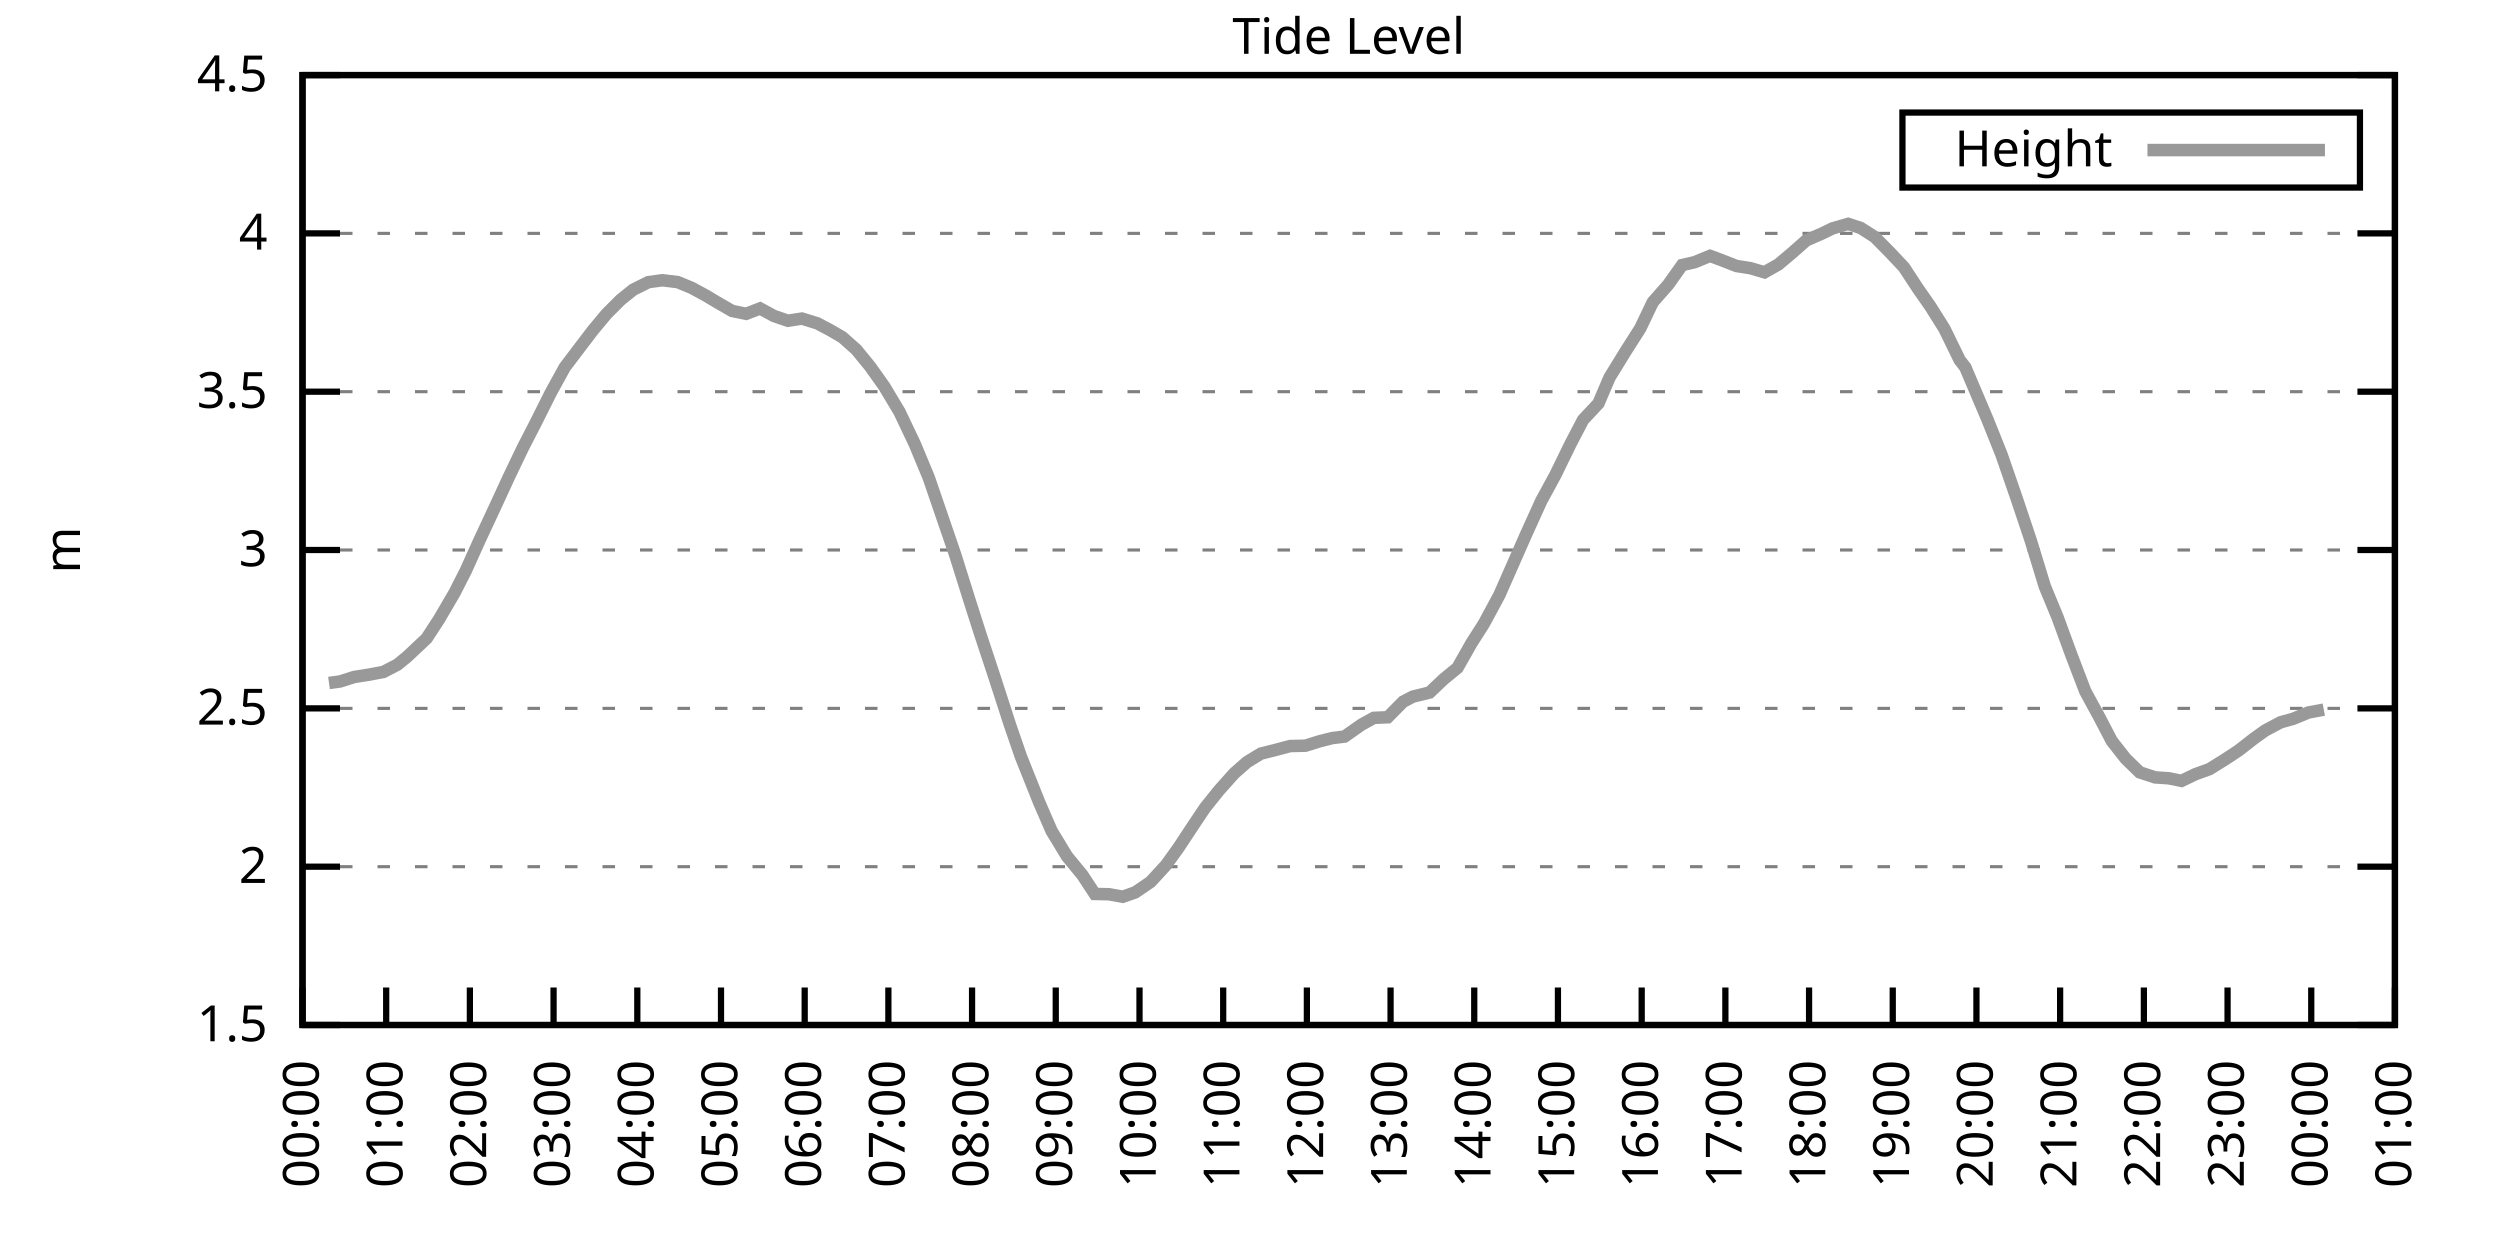
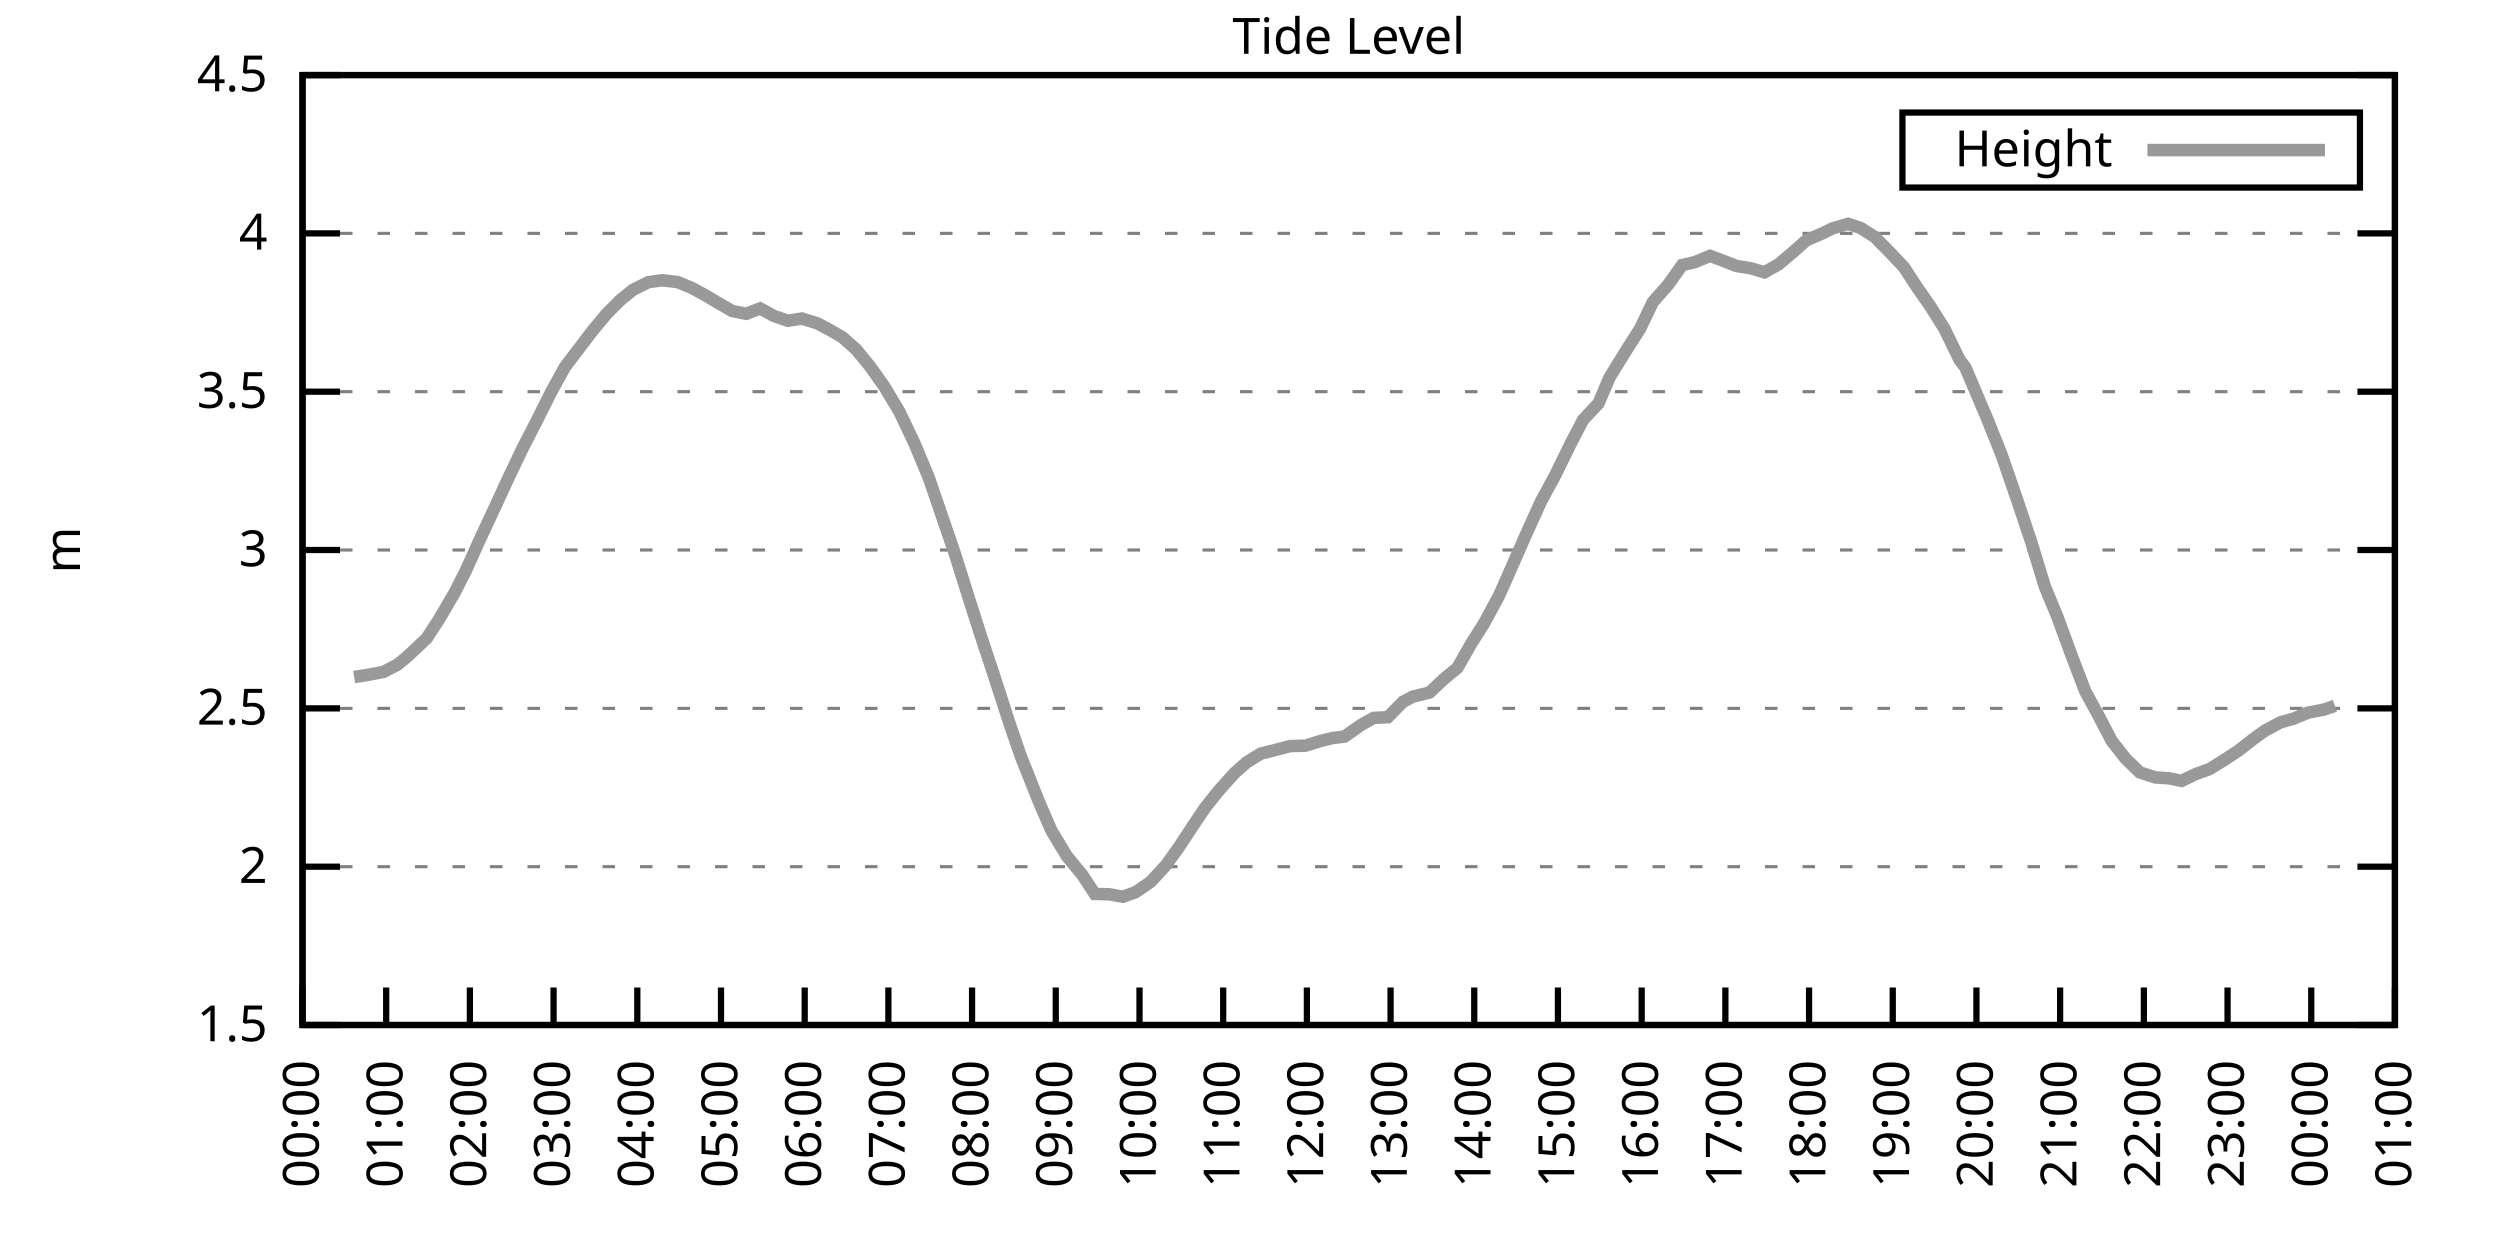
<svg xmlns="http://www.w3.org/2000/svg" xmlns:xlink="http://www.w3.org/1999/xlink" width="400" height="200" viewBox="0 0 400 200">
  <g id="gnuplot_canvas">
    <rect x="0" y="0" width="400" height="200" fill="none" />
    <defs>
      <circle id="gpDot" r="0.5" stroke-width="0.5" stroke="currentColor" />
      <path id="gpPt0" stroke-width="0.333" stroke="currentColor" d="M-1,0 h2 M0,-1 v2" />
      <path id="gpPt1" stroke-width="0.333" stroke="currentColor" d="M-1,-1 L1,1 M1,-1 L-1,1" />
      <path id="gpPt2" stroke-width="0.333" stroke="currentColor" d="M-1,0 L1,0 M0,-1 L0,1 M-1,-1 L1,1 M-1,1 L1,-1" />
      <rect id="gpPt3" stroke-width="0.333" stroke="currentColor" x="-1" y="-1" width="2" height="2" />
      <rect id="gpPt4" stroke-width="0.333" stroke="currentColor" fill="currentColor" x="-1" y="-1" width="2" height="2" />
      <circle id="gpPt5" stroke-width="0.333" stroke="currentColor" cx="0" cy="0" r="1" />
      <use xlink:href="#gpPt5" id="gpPt6" fill="currentColor" stroke="none" />
      <path id="gpPt7" stroke-width="0.333" stroke="currentColor" d="M0,-1.33 L-1.33,0.67 L1.33,0.67 z" />
      <use xlink:href="#gpPt7" id="gpPt8" fill="currentColor" stroke="none" />
      <use xlink:href="#gpPt7" id="gpPt9" stroke="currentColor" transform="rotate(180)" />
      <use xlink:href="#gpPt9" id="gpPt10" fill="currentColor" stroke="none" />
      <use xlink:href="#gpPt3" id="gpPt11" stroke="currentColor" transform="rotate(45)" />
      <use xlink:href="#gpPt11" id="gpPt12" fill="currentColor" stroke="none" />
      <path id="gpPt13" stroke-width="0.333" stroke="currentColor" d="M0,1.330 L1.265,0.411 L0.782,-1.067 L-0.782,-1.076 L-1.265,0.411 z" />
      <use xlink:href="#gpPt13" id="gpPt14" fill="currentColor" stroke="none" />
      <filter id="textbox" filterUnits="objectBoundingBox" x="0" y="0" height="1" width="1">
        <feFlood flood-color="white" flood-opacity="1" result="bgnd" />
        <feComposite in="SourceGraphic" in2="bgnd" operator="atop" />
      </filter>
      <filter id="greybox" filterUnits="objectBoundingBox" x="0" y="0" height="1" width="1">
        <feFlood flood-color="lightgrey" flood-opacity="1" result="grey" />
        <feComposite in="SourceGraphic" in2="grey" operator="atop" />
      </filter>
    </defs>
    <g fill="none" color="white" stroke="currentColor" stroke-width="1.00" stroke-linecap="butt" stroke-linejoin="miter">
</g>
    <g fill="none" color="black" stroke="currentColor" stroke-width="1.00" stroke-linecap="butt" stroke-linejoin="miter">
      <g stroke="none" shape-rendering="crispEdges">
        <polygon fill="rgb(255, 255, 255)" points="48.40,164.00 383.18,164.00 383.18,12.02 48.40,12.02 " />
      </g>
    </g>
    <g fill="none" color="black" stroke="currentColor" stroke-width="1.00" stroke-linecap="butt" stroke-linejoin="miter">
</g>
    <g fill="none" color="black" stroke="black" stroke-width="0.50" stroke-linecap="butt" stroke-linejoin="miter">
</g>
    <g fill="none" color="gray" stroke="currentColor" stroke-width="0.50" stroke-linecap="butt" stroke-linejoin="miter">
      <path stroke="gray" stroke-dasharray="2,4" class="gridline" d="M48.40,164.00 L383.19,164.00  " />
    </g>
    <g fill="none" color="gray" stroke="gray" stroke-width="1.00" stroke-linecap="butt" stroke-linejoin="miter">
</g>
    <g fill="none" color="black" stroke="currentColor" stroke-width="1.00" stroke-linecap="butt" stroke-linejoin="miter">
      <path stroke="black" d="M48.40,164.00 L54.40,164.00 M383.19,164.00 L377.19,164.00  " />
      <g transform="translate(42.80,166.60)" stroke="none" fill="black" font-family="Sans" font-size="8.00" text-anchor="end">
        <text>
          <tspan font-family="Sans"> 1.5</tspan>
        </text>
      </g>
    </g>
    <g fill="none" color="black" stroke="currentColor" stroke-width="1.00" stroke-linecap="butt" stroke-linejoin="miter">
</g>
    <g fill="none" color="black" stroke="black" stroke-width="0.50" stroke-linecap="butt" stroke-linejoin="miter">
</g>
    <g fill="none" color="gray" stroke="currentColor" stroke-width="0.50" stroke-linecap="butt" stroke-linejoin="miter">
      <path stroke="gray" stroke-dasharray="2,4" class="gridline" d="M48.40,138.67 L383.19,138.67  " />
    </g>
    <g fill="none" color="gray" stroke="gray" stroke-width="1.00" stroke-linecap="butt" stroke-linejoin="miter">
</g>
    <g fill="none" color="black" stroke="currentColor" stroke-width="1.00" stroke-linecap="butt" stroke-linejoin="miter">
      <path stroke="black" d="M48.40,138.67 L54.40,138.67 M383.19,138.67 L377.19,138.67  " />
      <g transform="translate(42.80,141.27)" stroke="none" fill="black" font-family="Sans" font-size="8.00" text-anchor="end">
        <text>
          <tspan font-family="Sans"> 2</tspan>
        </text>
      </g>
    </g>
    <g fill="none" color="black" stroke="currentColor" stroke-width="1.00" stroke-linecap="butt" stroke-linejoin="miter">
</g>
    <g fill="none" color="black" stroke="black" stroke-width="0.50" stroke-linecap="butt" stroke-linejoin="miter">
</g>
    <g fill="none" color="gray" stroke="currentColor" stroke-width="0.50" stroke-linecap="butt" stroke-linejoin="miter">
      <path stroke="gray" stroke-dasharray="2,4" class="gridline" d="M48.40,113.34 L383.19,113.34  " />
    </g>
    <g fill="none" color="gray" stroke="gray" stroke-width="1.00" stroke-linecap="butt" stroke-linejoin="miter">
</g>
    <g fill="none" color="black" stroke="currentColor" stroke-width="1.00" stroke-linecap="butt" stroke-linejoin="miter">
      <path stroke="black" d="M48.40,113.34 L54.40,113.34 M383.19,113.34 L377.19,113.34  " />
      <g transform="translate(42.80,115.94)" stroke="none" fill="black" font-family="Sans" font-size="8.00" text-anchor="end">
        <text>
          <tspan font-family="Sans"> 2.5</tspan>
        </text>
      </g>
    </g>
    <g fill="none" color="black" stroke="currentColor" stroke-width="1.00" stroke-linecap="butt" stroke-linejoin="miter">
</g>
    <g fill="none" color="black" stroke="black" stroke-width="0.50" stroke-linecap="butt" stroke-linejoin="miter">
</g>
    <g fill="none" color="gray" stroke="currentColor" stroke-width="0.50" stroke-linecap="butt" stroke-linejoin="miter">
      <path stroke="gray" stroke-dasharray="2,4" class="gridline" d="M48.40,88.00 L383.19,88.00  " />
    </g>
    <g fill="none" color="gray" stroke="gray" stroke-width="1.00" stroke-linecap="butt" stroke-linejoin="miter">
</g>
    <g fill="none" color="black" stroke="currentColor" stroke-width="1.00" stroke-linecap="butt" stroke-linejoin="miter">
      <path stroke="black" d="M48.40,88.00 L54.40,88.00 M383.19,88.00 L377.19,88.00  " />
      <g transform="translate(42.80,90.60)" stroke="none" fill="black" font-family="Sans" font-size="8.00" text-anchor="end">
        <text>
          <tspan font-family="Sans"> 3</tspan>
        </text>
      </g>
    </g>
    <g fill="none" color="black" stroke="currentColor" stroke-width="1.00" stroke-linecap="butt" stroke-linejoin="miter">
</g>
    <g fill="none" color="black" stroke="black" stroke-width="0.50" stroke-linecap="butt" stroke-linejoin="miter">
</g>
    <g fill="none" color="gray" stroke="currentColor" stroke-width="0.50" stroke-linecap="butt" stroke-linejoin="miter">
      <path stroke="gray" stroke-dasharray="2,4" class="gridline" d="M48.40,62.67 L383.19,62.67  " />
    </g>
    <g fill="none" color="gray" stroke="gray" stroke-width="1.00" stroke-linecap="butt" stroke-linejoin="miter">
</g>
    <g fill="none" color="black" stroke="currentColor" stroke-width="1.00" stroke-linecap="butt" stroke-linejoin="miter">
      <path stroke="black" d="M48.40,62.67 L54.40,62.67 M383.19,62.67 L377.19,62.67  " />
      <g transform="translate(42.80,65.27)" stroke="none" fill="black" font-family="Sans" font-size="8.00" text-anchor="end">
        <text>
          <tspan font-family="Sans"> 3.5</tspan>
        </text>
      </g>
    </g>
    <g fill="none" color="black" stroke="currentColor" stroke-width="1.00" stroke-linecap="butt" stroke-linejoin="miter">
</g>
    <g fill="none" color="black" stroke="black" stroke-width="0.50" stroke-linecap="butt" stroke-linejoin="miter">
</g>
    <g fill="none" color="gray" stroke="currentColor" stroke-width="0.50" stroke-linecap="butt" stroke-linejoin="miter">
      <path stroke="gray" stroke-dasharray="2,4" class="gridline" d="M48.40,37.34 L383.19,37.34  " />
    </g>
    <g fill="none" color="gray" stroke="gray" stroke-width="1.00" stroke-linecap="butt" stroke-linejoin="miter">
</g>
    <g fill="none" color="black" stroke="currentColor" stroke-width="1.00" stroke-linecap="butt" stroke-linejoin="miter">
      <path stroke="black" d="M48.40,37.34 L54.40,37.34 M383.19,37.34 L377.19,37.34  " />
      <g transform="translate(42.80,39.94)" stroke="none" fill="black" font-family="Sans" font-size="8.00" text-anchor="end">
        <text>
          <tspan font-family="Sans"> 4</tspan>
        </text>
      </g>
    </g>
    <g fill="none" color="black" stroke="currentColor" stroke-width="1.00" stroke-linecap="butt" stroke-linejoin="miter">
</g>
    <g fill="none" color="black" stroke="black" stroke-width="0.50" stroke-linecap="butt" stroke-linejoin="miter">
</g>
    <g fill="none" color="gray" stroke="currentColor" stroke-width="0.50" stroke-linecap="butt" stroke-linejoin="miter">
      <path stroke="gray" stroke-dasharray="2,4" class="gridline" d="M48.40,12.01 L383.19,12.01  " />
    </g>
    <g fill="none" color="gray" stroke="gray" stroke-width="1.00" stroke-linecap="butt" stroke-linejoin="miter">
</g>
    <g fill="none" color="black" stroke="currentColor" stroke-width="1.00" stroke-linecap="butt" stroke-linejoin="miter">
      <path stroke="black" d="M48.40,12.01 L54.40,12.01 M383.19,12.01 L377.19,12.01  " />
      <g transform="translate(42.80,14.61)" stroke="none" fill="black" font-family="Sans" font-size="8.00" text-anchor="end">
        <text>
          <tspan font-family="Sans"> 4.5</tspan>
        </text>
      </g>
    </g>
    <g fill="none" color="black" stroke="currentColor" stroke-width="1.00" stroke-linecap="butt" stroke-linejoin="miter">
      <path stroke="black" d="M48.40,164.00 L48.40,158.00  " />
      <g transform="translate(51.00,169.60) rotate(270.00)" stroke="none" fill="black" font-family="Sans" font-size="8.00" text-anchor="end">
        <text>
          <tspan font-family="Sans">00:00</tspan>
        </text>
      </g>
    </g>
    <g fill="none" color="black" stroke="currentColor" stroke-width="1.00" stroke-linecap="butt" stroke-linejoin="miter">
      <path stroke="black" d="M61.79,164.00 L61.79,158.00  " />
      <g transform="translate(64.39,169.60) rotate(270.00)" stroke="none" fill="black" font-family="Sans" font-size="8.00" text-anchor="end">
        <text>
          <tspan font-family="Sans">01:00</tspan>
        </text>
      </g>
    </g>
    <g fill="none" color="black" stroke="currentColor" stroke-width="1.00" stroke-linecap="butt" stroke-linejoin="miter">
      <path stroke="black" d="M75.18,164.00 L75.18,158.00  " />
      <g transform="translate(77.78,169.60) rotate(270.00)" stroke="none" fill="black" font-family="Sans" font-size="8.00" text-anchor="end">
        <text>
          <tspan font-family="Sans">02:00</tspan>
        </text>
      </g>
    </g>
    <g fill="none" color="black" stroke="currentColor" stroke-width="1.00" stroke-linecap="butt" stroke-linejoin="miter">
      <path stroke="black" d="M88.57,164.00 L88.57,158.00  " />
      <g transform="translate(91.17,169.60) rotate(270.00)" stroke="none" fill="black" font-family="Sans" font-size="8.00" text-anchor="end">
        <text>
          <tspan font-family="Sans">03:00</tspan>
        </text>
      </g>
    </g>
    <g fill="none" color="black" stroke="currentColor" stroke-width="1.00" stroke-linecap="butt" stroke-linejoin="miter">
      <path stroke="black" d="M101.97,164.00 L101.97,158.00  " />
      <g transform="translate(104.57,169.60) rotate(270.00)" stroke="none" fill="black" font-family="Sans" font-size="8.00" text-anchor="end">
        <text>
          <tspan font-family="Sans">04:00</tspan>
        </text>
      </g>
    </g>
    <g fill="none" color="black" stroke="currentColor" stroke-width="1.00" stroke-linecap="butt" stroke-linejoin="miter">
      <path stroke="black" d="M115.36,164.00 L115.36,158.00  " />
      <g transform="translate(117.96,169.60) rotate(270.00)" stroke="none" fill="black" font-family="Sans" font-size="8.00" text-anchor="end">
        <text>
          <tspan font-family="Sans">05:00</tspan>
        </text>
      </g>
    </g>
    <g fill="none" color="black" stroke="currentColor" stroke-width="1.00" stroke-linecap="butt" stroke-linejoin="miter">
      <path stroke="black" d="M128.75,164.00 L128.75,158.00  " />
      <g transform="translate(131.35,169.60) rotate(270.00)" stroke="none" fill="black" font-family="Sans" font-size="8.00" text-anchor="end">
        <text>
          <tspan font-family="Sans">06:00</tspan>
        </text>
      </g>
    </g>
    <g fill="none" color="black" stroke="currentColor" stroke-width="1.00" stroke-linecap="butt" stroke-linejoin="miter">
      <path stroke="black" d="M142.14,164.00 L142.14,158.00  " />
      <g transform="translate(144.74,169.60) rotate(270.00)" stroke="none" fill="black" font-family="Sans" font-size="8.00" text-anchor="end">
        <text>
          <tspan font-family="Sans">07:00</tspan>
        </text>
      </g>
    </g>
    <g fill="none" color="black" stroke="currentColor" stroke-width="1.00" stroke-linecap="butt" stroke-linejoin="miter">
      <path stroke="black" d="M155.53,164.00 L155.53,158.00  " />
      <g transform="translate(158.13,169.60) rotate(270.00)" stroke="none" fill="black" font-family="Sans" font-size="8.00" text-anchor="end">
        <text>
          <tspan font-family="Sans">08:00</tspan>
        </text>
      </g>
    </g>
    <g fill="none" color="black" stroke="currentColor" stroke-width="1.00" stroke-linecap="butt" stroke-linejoin="miter">
      <path stroke="black" d="M168.92,164.00 L168.92,158.00  " />
      <g transform="translate(171.52,169.60) rotate(270.00)" stroke="none" fill="black" font-family="Sans" font-size="8.00" text-anchor="end">
        <text>
          <tspan font-family="Sans">09:00</tspan>
        </text>
      </g>
    </g>
    <g fill="none" color="black" stroke="currentColor" stroke-width="1.00" stroke-linecap="butt" stroke-linejoin="miter">
      <path stroke="black" d="M182.32,164.00 L182.32,158.00  " />
      <g transform="translate(184.92,169.60) rotate(270.00)" stroke="none" fill="black" font-family="Sans" font-size="8.00" text-anchor="end">
        <text>
          <tspan font-family="Sans">10:00</tspan>
        </text>
      </g>
    </g>
    <g fill="none" color="black" stroke="currentColor" stroke-width="1.00" stroke-linecap="butt" stroke-linejoin="miter">
      <path stroke="black" d="M195.71,164.00 L195.71,158.00  " />
      <g transform="translate(198.31,169.60) rotate(270.00)" stroke="none" fill="black" font-family="Sans" font-size="8.00" text-anchor="end">
        <text>
          <tspan font-family="Sans">11:00</tspan>
        </text>
      </g>
    </g>
    <g fill="none" color="black" stroke="currentColor" stroke-width="1.00" stroke-linecap="butt" stroke-linejoin="miter">
      <path stroke="black" d="M209.10,164.00 L209.10,158.00  " />
      <g transform="translate(211.70,169.60) rotate(270.00)" stroke="none" fill="black" font-family="Sans" font-size="8.00" text-anchor="end">
        <text>
          <tspan font-family="Sans">12:00</tspan>
        </text>
      </g>
    </g>
    <g fill="none" color="black" stroke="currentColor" stroke-width="1.00" stroke-linecap="butt" stroke-linejoin="miter">
      <path stroke="black" d="M222.49,164.00 L222.49,158.00  " />
      <g transform="translate(225.09,169.60) rotate(270.00)" stroke="none" fill="black" font-family="Sans" font-size="8.00" text-anchor="end">
        <text>
          <tspan font-family="Sans">13:00</tspan>
        </text>
      </g>
    </g>
    <g fill="none" color="black" stroke="currentColor" stroke-width="1.00" stroke-linecap="butt" stroke-linejoin="miter">
      <path stroke="black" d="M235.88,164.00 L235.88,158.00  " />
      <g transform="translate(238.48,169.60) rotate(270.00)" stroke="none" fill="black" font-family="Sans" font-size="8.00" text-anchor="end">
        <text>
          <tspan font-family="Sans">14:00</tspan>
        </text>
      </g>
    </g>
    <g fill="none" color="black" stroke="currentColor" stroke-width="1.00" stroke-linecap="butt" stroke-linejoin="miter">
      <path stroke="black" d="M249.27,164.00 L249.27,158.00  " />
      <g transform="translate(251.87,169.60) rotate(270.00)" stroke="none" fill="black" font-family="Sans" font-size="8.00" text-anchor="end">
        <text>
          <tspan font-family="Sans">15:00</tspan>
        </text>
      </g>
    </g>
    <g fill="none" color="black" stroke="currentColor" stroke-width="1.00" stroke-linecap="butt" stroke-linejoin="miter">
      <path stroke="black" d="M262.67,164.00 L262.67,158.00  " />
      <g transform="translate(265.27,169.60) rotate(270.00)" stroke="none" fill="black" font-family="Sans" font-size="8.00" text-anchor="end">
        <text>
          <tspan font-family="Sans">16:00</tspan>
        </text>
      </g>
    </g>
    <g fill="none" color="black" stroke="currentColor" stroke-width="1.00" stroke-linecap="butt" stroke-linejoin="miter">
      <path stroke="black" d="M276.06,164.00 L276.06,158.00  " />
      <g transform="translate(278.66,169.60) rotate(270.00)" stroke="none" fill="black" font-family="Sans" font-size="8.00" text-anchor="end">
        <text>
          <tspan font-family="Sans">17:00</tspan>
        </text>
      </g>
    </g>
    <g fill="none" color="black" stroke="currentColor" stroke-width="1.00" stroke-linecap="butt" stroke-linejoin="miter">
      <path stroke="black" d="M289.45,164.00 L289.45,158.00  " />
      <g transform="translate(292.05,169.60) rotate(270.00)" stroke="none" fill="black" font-family="Sans" font-size="8.00" text-anchor="end">
        <text>
          <tspan font-family="Sans">18:00</tspan>
        </text>
      </g>
    </g>
    <g fill="none" color="black" stroke="currentColor" stroke-width="1.00" stroke-linecap="butt" stroke-linejoin="miter">
      <path stroke="black" d="M302.84,164.00 L302.84,158.00  " />
      <g transform="translate(305.44,169.60) rotate(270.00)" stroke="none" fill="black" font-family="Sans" font-size="8.00" text-anchor="end">
        <text>
          <tspan font-family="Sans">19:00</tspan>
        </text>
      </g>
    </g>
    <g fill="none" color="black" stroke="currentColor" stroke-width="1.00" stroke-linecap="butt" stroke-linejoin="miter">
      <path stroke="black" d="M316.23,164.00 L316.23,158.00  " />
      <g transform="translate(318.83,169.60) rotate(270.00)" stroke="none" fill="black" font-family="Sans" font-size="8.00" text-anchor="end">
        <text>
          <tspan font-family="Sans">20:00</tspan>
        </text>
      </g>
    </g>
    <g fill="none" color="black" stroke="currentColor" stroke-width="1.00" stroke-linecap="butt" stroke-linejoin="miter">
      <path stroke="black" d="M329.62,164.00 L329.62,158.00  " />
      <g transform="translate(332.22,169.60) rotate(270.00)" stroke="none" fill="black" font-family="Sans" font-size="8.00" text-anchor="end">
        <text>
          <tspan font-family="Sans">21:00</tspan>
        </text>
      </g>
    </g>
    <g fill="none" color="black" stroke="currentColor" stroke-width="1.00" stroke-linecap="butt" stroke-linejoin="miter">
      <path stroke="black" d="M343.02,164.00 L343.02,158.00  " />
      <g transform="translate(345.62,169.60) rotate(270.00)" stroke="none" fill="black" font-family="Sans" font-size="8.00" text-anchor="end">
        <text>
          <tspan font-family="Sans">22:00</tspan>
        </text>
      </g>
    </g>
    <g fill="none" color="black" stroke="currentColor" stroke-width="1.00" stroke-linecap="butt" stroke-linejoin="miter">
      <path stroke="black" d="M356.41,164.00 L356.41,158.00  " />
      <g transform="translate(359.01,169.60) rotate(270.00)" stroke="none" fill="black" font-family="Sans" font-size="8.00" text-anchor="end">
        <text>
          <tspan font-family="Sans">23:00</tspan>
        </text>
      </g>
    </g>
    <g fill="none" color="black" stroke="currentColor" stroke-width="1.00" stroke-linecap="butt" stroke-linejoin="miter">
      <path stroke="black" d="M369.80,164.00 L369.80,158.00  " />
      <g transform="translate(372.40,169.60) rotate(270.00)" stroke="none" fill="black" font-family="Sans" font-size="8.00" text-anchor="end">
        <text>
          <tspan font-family="Sans">00:00</tspan>
        </text>
      </g>
    </g>
    <g fill="none" color="black" stroke="currentColor" stroke-width="1.00" stroke-linecap="butt" stroke-linejoin="miter">
      <path stroke="black" d="M383.19,164.00 L383.19,158.00  " />
      <g transform="translate(385.79,169.60) rotate(270.00)" stroke="none" fill="black" font-family="Sans" font-size="8.00" text-anchor="end">
        <text>
          <tspan font-family="Sans">01:00</tspan>
        </text>
      </g>
    </g>
    <g fill="none" color="black" stroke="currentColor" stroke-width="1.00" stroke-linecap="butt" stroke-linejoin="miter">
</g>
    <g fill="none" color="black" stroke="currentColor" stroke-width="1.00" stroke-linecap="butt" stroke-linejoin="miter">
      <path stroke="black" d="M48.40,12.01 L48.40,164.00 L383.19,164.00 L383.19,12.01 L48.40,12.01 Z  " />
    </g>
    <g fill="none" color="black" stroke="currentColor" stroke-width="1.00" stroke-linecap="butt" stroke-linejoin="miter">
</g>
    <g fill="none" color="black" stroke="currentColor" stroke-width="1.00" stroke-linecap="butt" stroke-linejoin="miter">
      <path stroke="black" d="M304.39,30.01 L304.39,18.01 L377.59,18.01 L377.59,30.01 L304.39,30.01 Z  " />
    </g>
    <g id="Tide_level_plot_1">
      <g fill="none" color="white" stroke="black" stroke-width="2.00" stroke-linecap="butt" stroke-linejoin="miter">
</g>
      <g fill="none" color="black" stroke="currentColor" stroke-width="2.00" stroke-linecap="butt" stroke-linejoin="miter">
        <g transform="translate(337.99,26.61)" stroke="none" fill="black" font-family="Sans" font-size="8.00" text-anchor="end">
          <text>
            <tspan font-family="Sans">Height</tspan>
          </text>
        </g>
      </g>
      <g fill="none" color="black" stroke="currentColor" stroke-width="2.00" stroke-linecap="butt" stroke-linejoin="miter">
-         <path stroke="rgb(153, 153, 153)" d="M343.59,24.01 L371.99,24.01 M52.64,109.28 L54.43,109.03 L56.66,108.32 L58.89,107.97 L61.35,107.51 L63.58,106.35   L65.14,105.08 L68.26,102.14 L70.27,99.05 L72.73,94.84 L74.51,91.35 L76.75,86.38 L79.42,80.66 L81.43,76.30   L83.66,71.64 L85.67,67.74 L88.13,62.83 L90.36,58.77 L92.59,55.83 L94.82,52.90 L97.06,50.21 L99.29,47.98   L101.30,46.36 L103.75,45.14 L105.98,44.84 L108.44,45.14 L110.67,46.06 L112.90,47.27 L114.69,48.34 L117.14,49.75   L119.38,50.21 L121.61,49.35 L123.84,50.56 L126.07,51.32 L128.30,50.97 L130.76,51.73 L132.77,52.79 L134.78,53.96   L137.01,55.94 L139.24,58.67 L141.47,61.81 L143.93,65.92 L146.38,71.08 L148.61,76.45 L150.40,81.67 L152.85,88.82   L155.09,95.96 L156.87,101.53 L159.10,108.27 L161.56,115.87 L163.34,121.04 L166.25,128.33 L168.25,132.94 L170.71,137.00   L173.17,139.99 L175.17,143.03 L177.41,143.08 L179.64,143.48 L181.65,142.77 L184.10,141.10 L186.56,138.42 L188.57,135.63   L190.57,132.59 L192.81,129.24 L195.04,126.46 L197.49,123.72 L199.50,121.95 L201.73,120.58 L203.97,120.02 L206.42,119.37   L208.88,119.31 L211.11,118.61 L213.12,118.10 L215.13,117.85 L217.80,115.97 L219.81,114.86 L222.04,114.76 L224.50,112.27   L226.06,111.46 L228.74,110.80 L230.97,108.68 L233.20,106.85 L235.44,102.90 L237.44,99.76 L239.90,95.20 L241.91,90.64   L244.14,85.57 L246.60,80.15 L248.83,76.05 L251.28,71.03 L253.29,67.18 L255.75,64.55 L257.53,60.39 L260.21,56.04   L262.44,52.54 L264.45,48.34 L266.91,45.55 L269.14,42.41 L271.15,41.95 L273.60,40.94 L275.39,41.60 L277.84,42.56   L280.07,42.91 L282.31,43.57 L284.54,42.31 L286.77,40.43 L289.00,38.46 L291.46,37.39 L293.24,36.53 L295.70,35.82   L297.71,36.48 L299.94,37.90 L302.39,40.38 L304.63,42.76 L306.86,46.16 L308.87,49.04 L311.10,52.59 L313.55,57.61   L314.45,58.77 L318.02,67.18 L320.25,72.76 L322.70,79.85 L324.94,86.54 L327.17,93.83 L329.18,98.69 L331.41,104.77   L333.64,110.60 L335.87,114.70 L337.88,118.55 L340.11,121.39 L342.35,123.57 L344.80,124.38 L347.03,124.53 L349.04,124.94   L351.27,123.87 L353.51,123.06 L355.96,121.54 L358.19,120.07 L360.65,118.15 L362.43,116.88 L364.89,115.57 L366.90,115.01   L369.35,114.00 L371.81,113.54  " />
+         <path stroke="rgb(153, 153, 153)" d="M343.59,24.01 L371.99,24.01 M56.66,108.32 L58.89,107.97 L61.35,107.51 L63.58,106.35 L65.14,105.08 L68.26,102.14   L70.27,99.05 L72.73,94.84 L74.51,91.35 L76.75,86.38 L79.42,80.66 L81.43,76.30 L83.66,71.64 L85.67,67.74   L88.13,62.83 L90.36,58.77 L92.59,55.83 L94.82,52.90 L97.06,50.21 L99.29,47.98 L101.30,46.36 L103.75,45.14   L105.98,44.84 L108.44,45.14 L110.67,46.06 L112.90,47.27 L114.69,48.34 L117.14,49.75 L119.38,50.21 L121.61,49.35   L123.84,50.56 L126.07,51.32 L128.30,50.97 L130.76,51.73 L132.77,52.79 L134.78,53.96 L137.01,55.94 L139.24,58.67   L141.47,61.81 L143.93,65.92 L146.38,71.08 L148.61,76.45 L150.40,81.67 L152.85,88.82 L155.09,95.96 L156.87,101.53   L159.10,108.27 L161.56,115.87 L163.34,121.04 L166.25,128.33 L168.25,132.94 L170.71,137.00 L173.17,139.99 L175.17,143.03   L177.41,143.08 L179.64,143.48 L181.65,142.77 L184.10,141.10 L186.56,138.42 L188.57,135.63 L190.57,132.59 L192.81,129.24   L195.04,126.46 L197.49,123.72 L199.50,121.95 L201.73,120.58 L203.97,120.02 L206.42,119.37 L208.88,119.31 L211.11,118.61   L213.12,118.10 L215.13,117.85 L217.80,115.97 L219.81,114.86 L222.04,114.76 L224.50,112.27 L226.06,111.46 L228.74,110.80   L230.97,108.68 L233.20,106.85 L235.44,102.90 L237.44,99.76 L239.90,95.20 L241.91,90.64 L244.14,85.57 L246.60,80.15   L248.83,76.05 L251.28,71.03 L253.29,67.18 L255.75,64.55 L257.53,60.39 L260.21,56.04 L262.44,52.54 L264.45,48.34   L266.91,45.55 L269.14,42.41 L271.15,41.95 L273.60,40.94 L275.39,41.60 L277.84,42.56 L280.07,42.91 L282.31,43.57   L284.54,42.31 L286.77,40.43 L289.00,38.46 L291.46,37.39 L293.24,36.53 L295.70,35.82 L297.71,36.48 L299.94,37.90   L302.39,40.38 L304.63,42.76 L306.86,46.16 L308.87,49.04 L311.10,52.59 L313.55,57.61 L314.45,58.77 L318.02,67.18   L320.25,72.76 L322.70,79.85 L324.94,86.54 L327.17,93.83 L329.18,98.69 L331.41,104.77 L333.64,110.60 L335.87,114.70   L337.88,118.55 L340.11,121.39 L342.35,123.57 L344.80,124.38 L347.03,124.53 L349.04,124.94 L351.27,123.87 L353.51,123.06   L355.96,121.54 L358.19,120.07 L360.65,118.15 L362.43,116.88 L364.89,115.57 L366.90,115.01 L369.35,114.00 L371.81,113.54   L373.59,112.93  " />
      </g>
    </g>
    <g fill="none" color="black" stroke="currentColor" stroke-width="2.00" stroke-linecap="butt" stroke-linejoin="miter">
</g>
    <g fill="none" color="black" stroke="black" stroke-width="1.00" stroke-linecap="butt" stroke-linejoin="miter">
</g>
    <g fill="none" color="black" stroke="currentColor" stroke-width="1.00" stroke-linecap="butt" stroke-linejoin="miter">
      <path stroke="black" d="M48.40,12.01 L48.40,164.00 L383.19,164.00 L383.19,12.01 L48.40,12.01 Z  " />
      <g transform="translate(12.80,88.01) rotate(270.00)" stroke="none" fill="black" font-family="Sans" font-size="8.00" text-anchor="middle">
        <text>
          <tspan font-family="Sans">m</tspan>
        </text>
      </g>
    </g>
    <g fill="none" color="black" stroke="currentColor" stroke-width="1.00" stroke-linecap="butt" stroke-linejoin="miter">
</g>
    <g fill="none" color="black" stroke="currentColor" stroke-width="1.00" stroke-linecap="butt" stroke-linejoin="miter">
      <g transform="translate(215.79,8.61)" stroke="none" fill="black" font-family="Sans" font-size="8.00" text-anchor="middle">
        <text>
          <tspan font-family="Sans">Tide Level</tspan>
        </text>
      </g>
    </g>
    <g fill="none" color="black" stroke="currentColor" stroke-width="1.00" stroke-linecap="butt" stroke-linejoin="miter">
</g>
  </g>
</svg>
